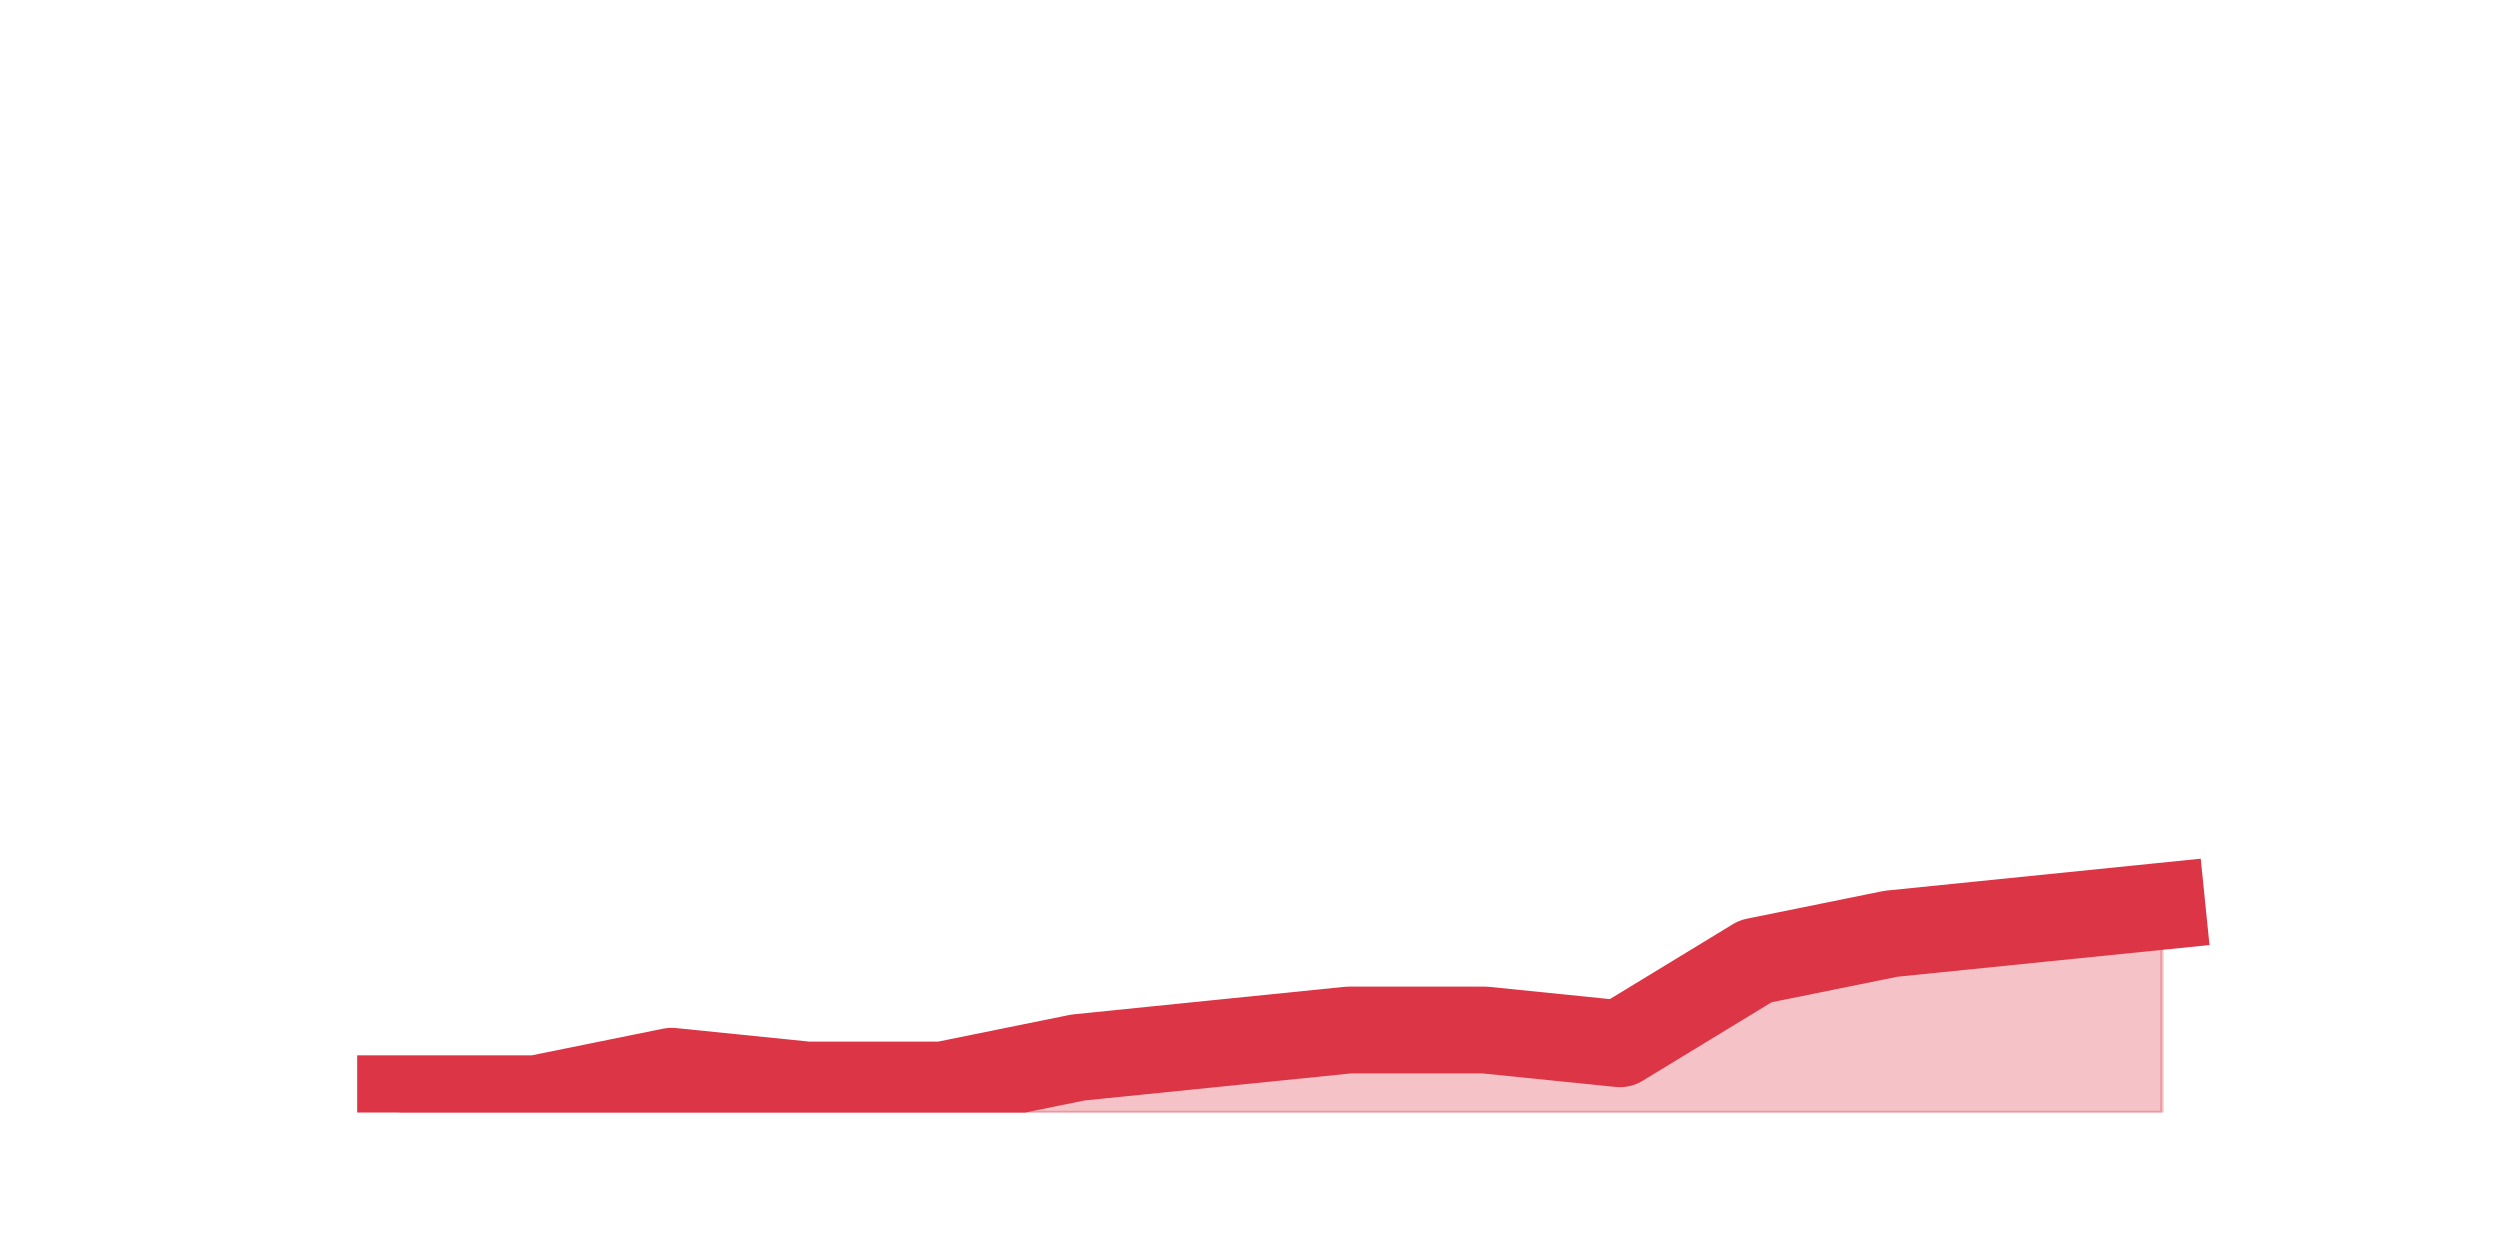
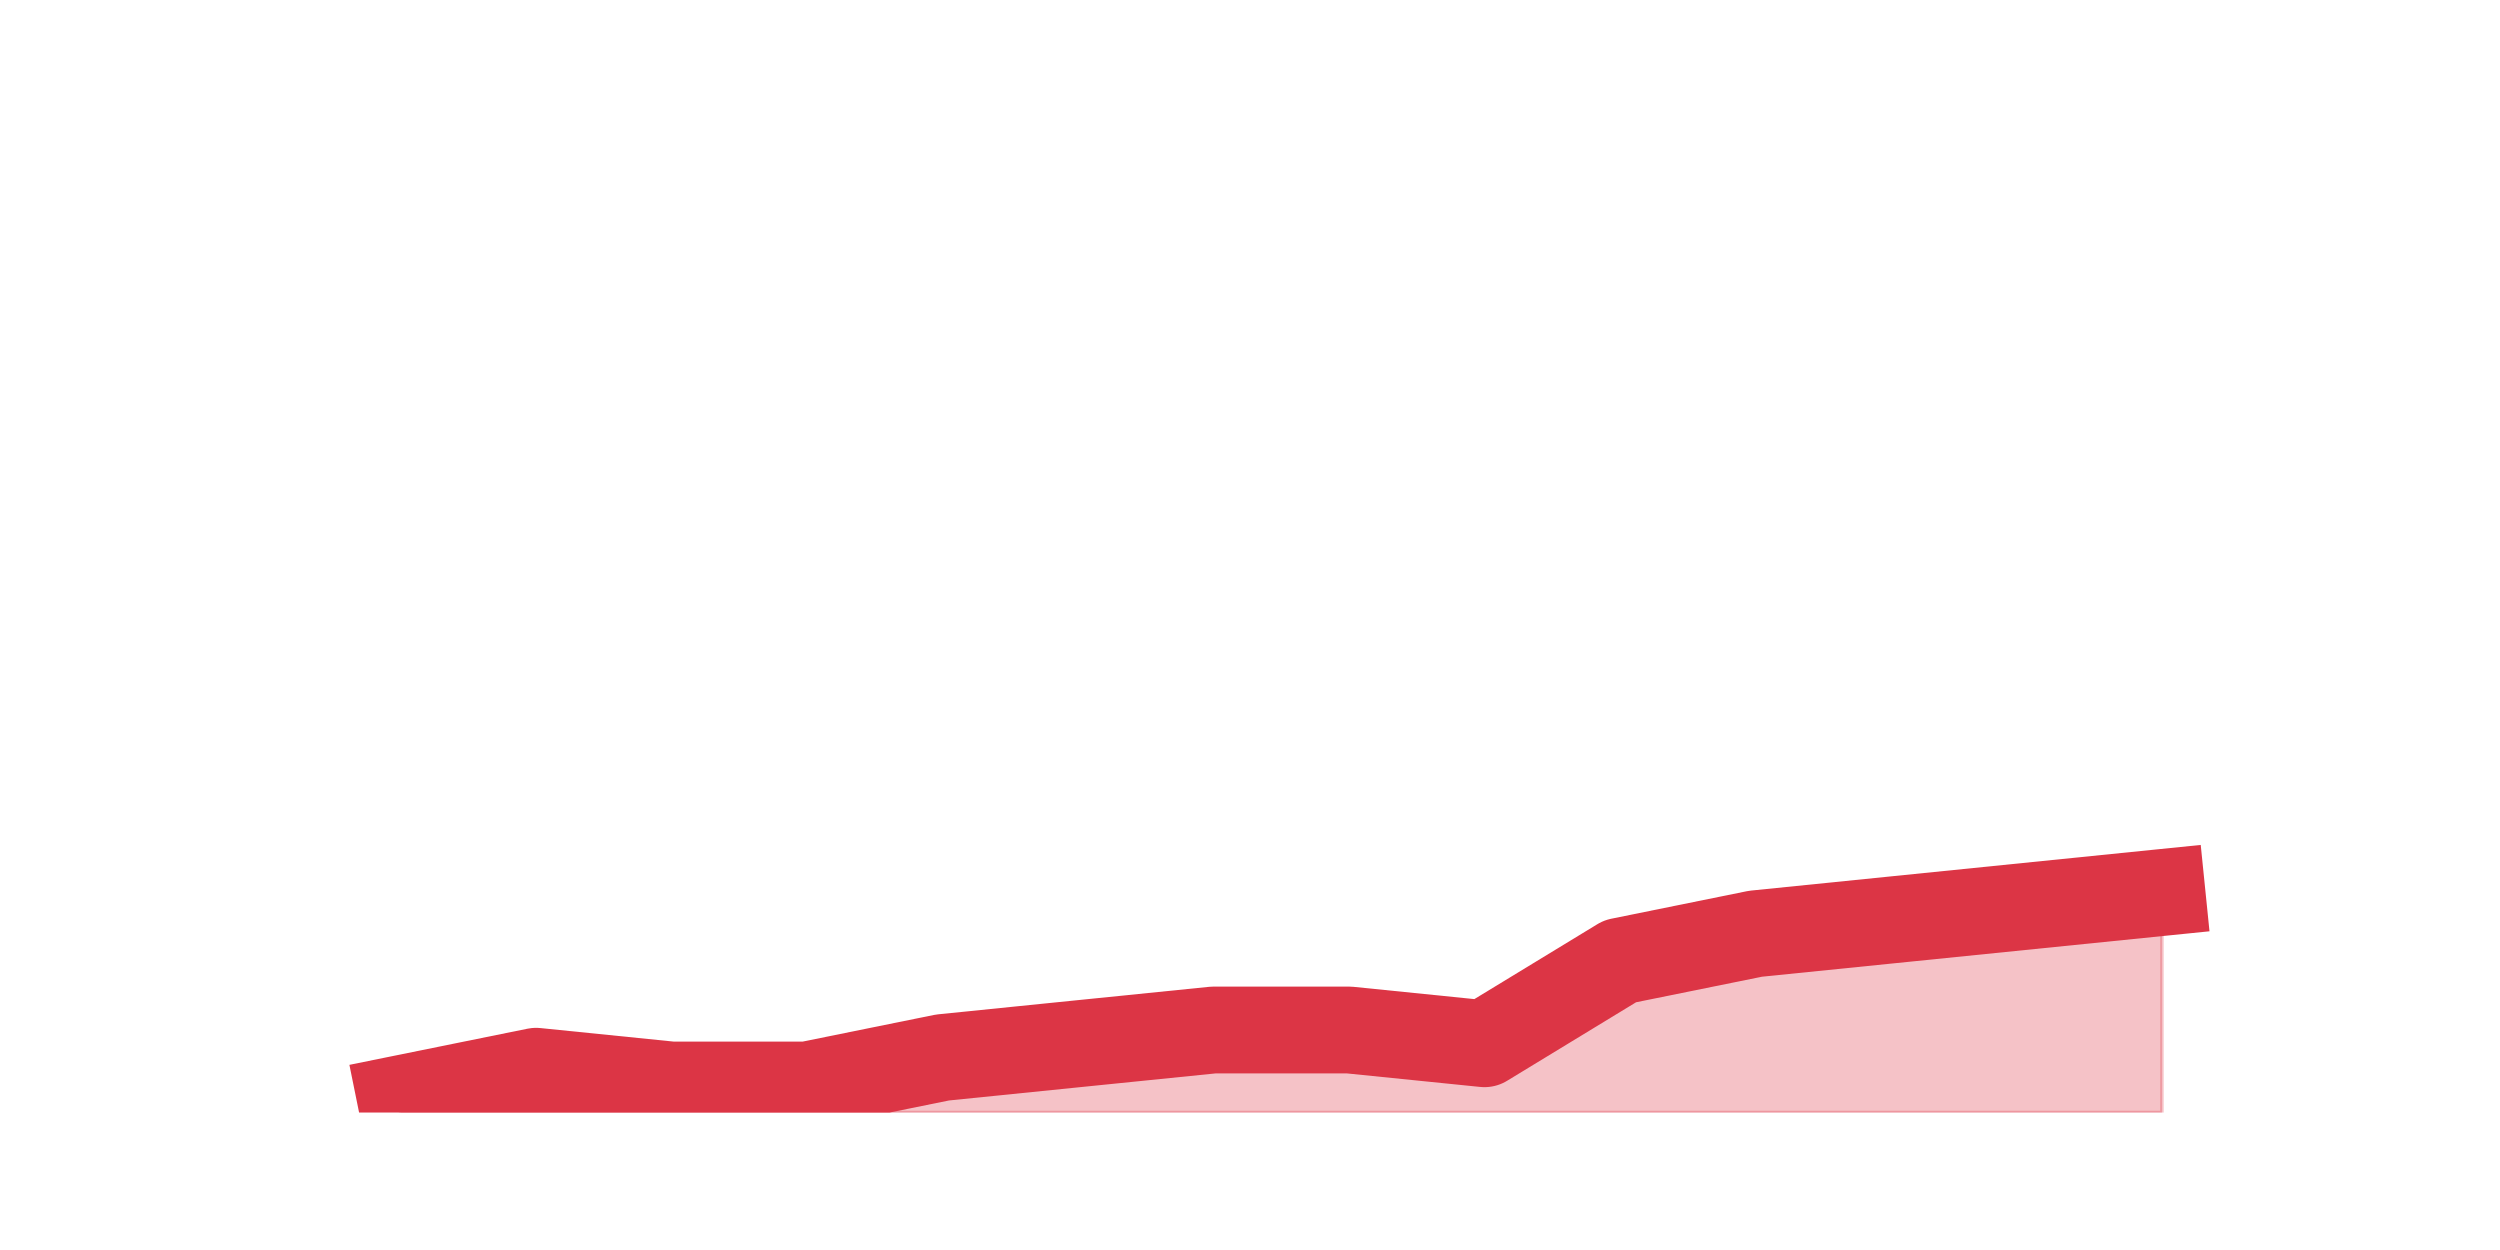
<svg xmlns="http://www.w3.org/2000/svg" xmlns:xlink="http://www.w3.org/1999/xlink" height="360pt" version="1.1" viewBox="0 0 720 360" width="720pt">
  <defs>
    <style type="text/css">*{stroke-linecap:butt;stroke-linejoin:round;}</style>
  </defs>
  <g id="figure_1">
    <g id="patch_1">
      <path d="M 0 360  L 720 360  L 720 0  L 0 0  z " style="fill:none;" />
    </g>
    <g id="axes_1">
      <g id="matplotlib.axis_1" />
      <g id="matplotlib.axis_2" />
      <g id="PolyCollection_1">
        <defs>
-           <path d="M 115.364 -43.56  L 115.364 -39.6  L 154.385 -39.6  L 193.406 -39.6  L 232.427 -39.6  L 271.448 -39.6  L 310.469 -39.6  L 349.49 -39.6  L 388.51 -39.6  L 427.531 -39.6  L 466.552 -39.6  L 505.573 -39.6  L 544.594 -39.6  L 583.615 -39.6  L 622.636 -39.6  L 622.636 -99  L 622.636 -99  L 583.615 -95.04  L 544.594 -91.08  L 505.573 -83.16  L 466.552 -59.4  L 427.531 -63.36  L 388.51 -63.36  L 349.49 -59.4  L 310.469 -55.44  L 271.448 -47.52  L 232.427 -47.52  L 193.406 -51.48  L 154.385 -43.56  L 115.364 -43.56  z " id="m0abbd68d55" style="stroke:#dc3545;stroke-opacity:0.3;" />
+           <path d="M 115.364 -43.56  L 115.364 -39.6  L 154.385 -39.6  L 193.406 -39.6  L 232.427 -39.6  L 271.448 -39.6  L 310.469 -39.6  L 349.49 -39.6  L 388.51 -39.6  L 427.531 -39.6  L 466.552 -39.6  L 505.573 -39.6  L 544.594 -39.6  L 583.615 -39.6  L 622.636 -39.6  L 622.636 -102.96  L 622.636 -102.96  L 583.615 -99  L 544.594 -95.04  L 505.573 -91.08  L 466.552 -83.16  L 427.531 -59.4  L 388.51 -63.36  L 349.49 -63.36  L 310.469 -59.4  L 271.448 -55.44  L 232.427 -47.52  L 193.406 -47.52  L 154.385 -51.48  L 115.364 -43.56  z " id="m9654152bed" style="stroke:#dc3545;stroke-opacity:0.3;" />
        </defs>
-         <g clip-path="url(#p46cb918b24)">
-           <use style="fill:#dc3545;fill-opacity:0.3;stroke:#dc3545;stroke-opacity:0.3;" x="0" xlink:href="#m0abbd68d55" y="360" />
+         <g clip-path="url(#p2722f46586)">
+           <use style="fill:#dc3545;fill-opacity:0.3;stroke:#dc3545;stroke-opacity:0.3;" x="0" xlink:href="#m9654152bed" y="360" />
        </g>
      </g>
      <g id="line2d_1">
-         <path clip-path="url(#p46cb918b24)" d="M 115.364 316.44  L 154.385 316.44  L 193.406 308.52  L 232.427 312.48  L 271.448 312.48  L 310.469 304.56  L 349.49 300.6  L 388.51 296.64  L 427.531 296.64  L 466.552 300.6  L 505.573 276.84  L 544.594 268.92  L 583.615 264.96  L 622.636 261  " style="fill:none;stroke:#dc3545;stroke-linecap:square;stroke-width:25;" />
+         <path clip-path="url(#p2722f46586)" d="M 115.364 316.44  L 154.385 308.52  L 193.406 312.48  L 232.427 312.48  L 271.448 304.56  L 310.469 300.6  L 349.49 296.64  L 388.51 296.64  L 427.531 300.6  L 466.552 276.84  L 505.573 268.92  L 544.594 264.96  L 583.615 261  L 622.636 257.04  " style="fill:none;stroke:#dc3545;stroke-linecap:square;stroke-width:25;" />
      </g>
    </g>
  </g>
  <defs>
-     <clipPath id="p46cb918b24">
+     <clipPath id="p2722f46586">
      <rect height="277.2" width="558" x="90" y="43.2" />
    </clipPath>
  </defs>
</svg>
